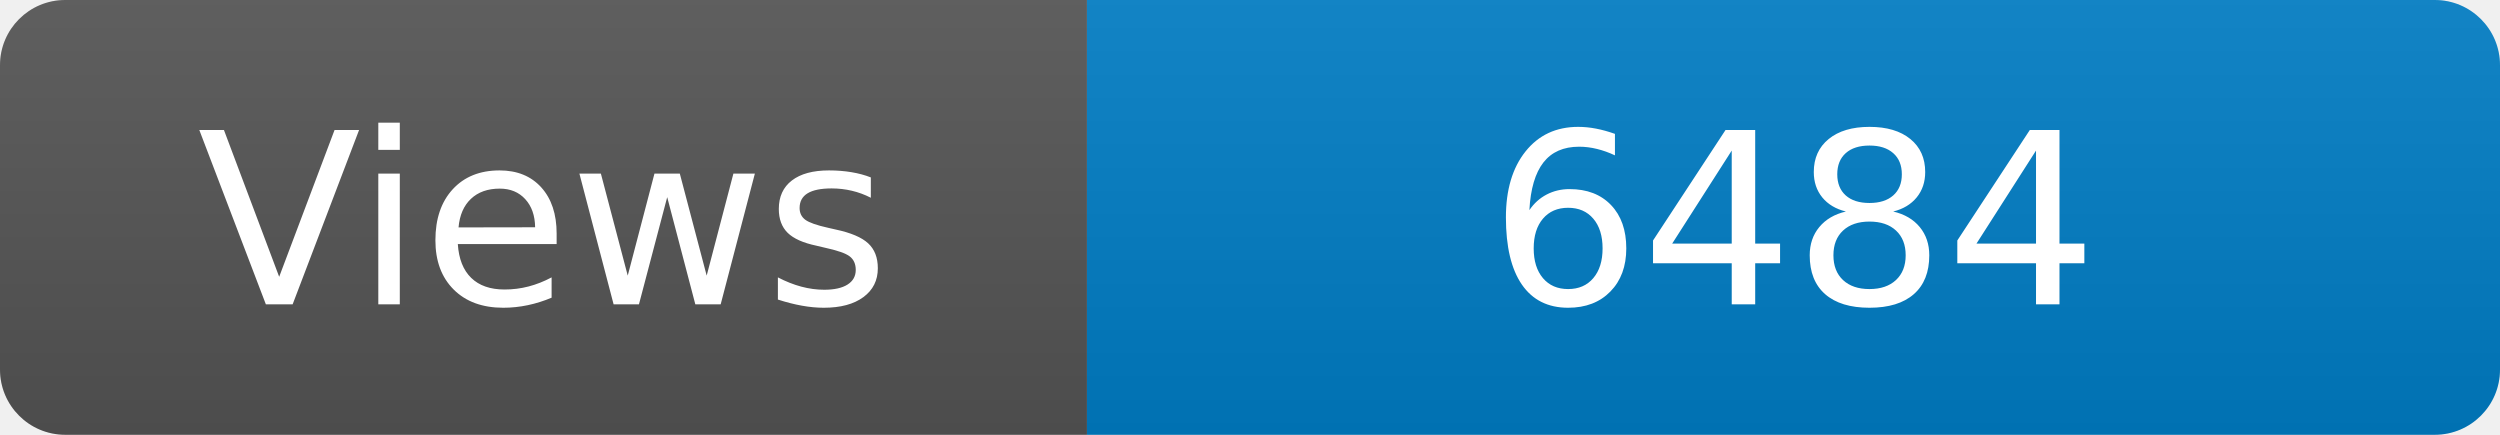
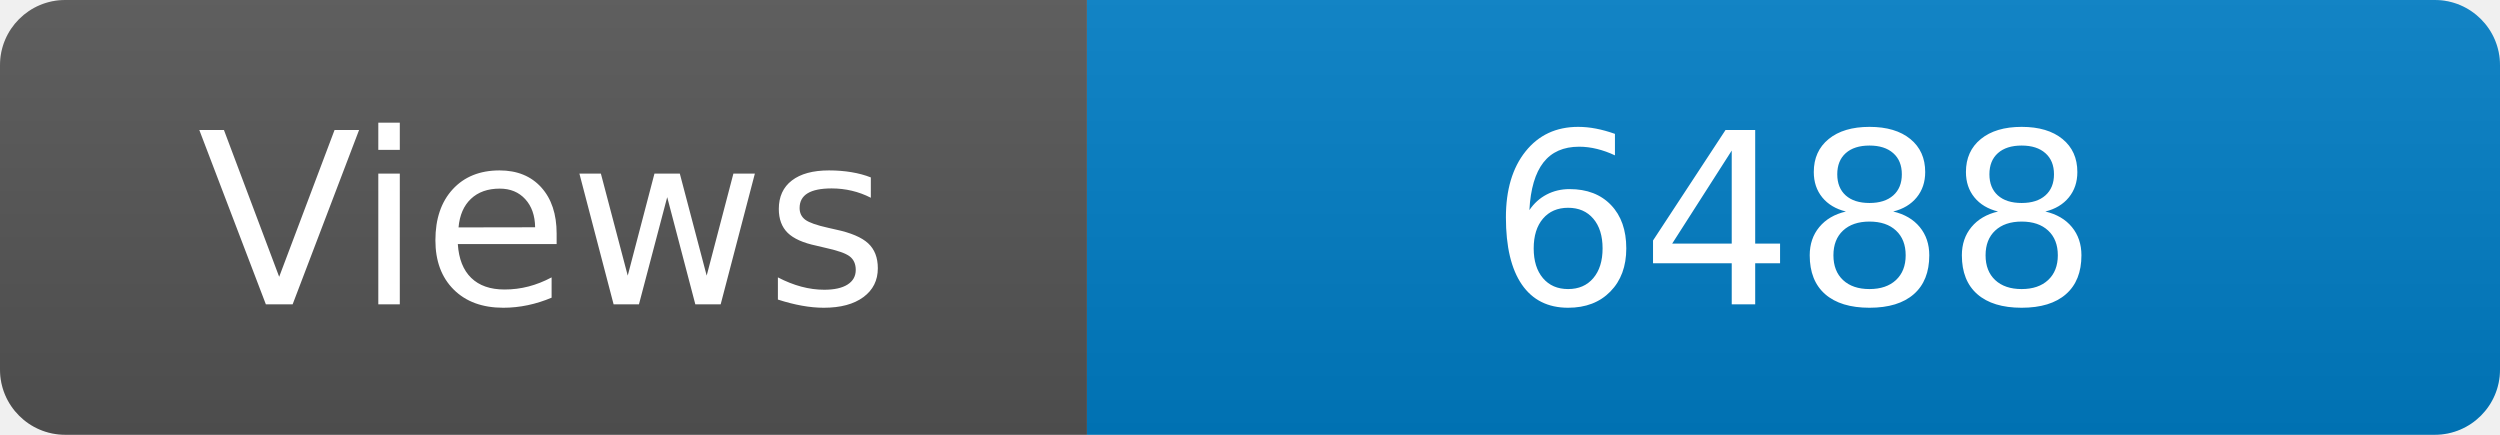
<svg xmlns="http://www.w3.org/2000/svg" width="115" height="20" role="img" aria-label="Maintained?: yes">
  <linearGradient id="s" x2="0" y2="100%">
    <stop offset="0" stop-color="#bbb" stop-opacity=".1" />
    <stop offset="1" stop-opacity=".1" />
  </linearGradient>
  <clipPath id="r">
    <rect width="115" height="20" rx="3" fill="#fff" />
  </clipPath>
  <g clip-path="url(#r)">
    <rect width="50" height="20" fill="#555" />
    <rect x="50" width="160" height="20" fill="#007ec6" />
    <rect width="115" height="20" fill="url(#s)" />
  </g>
  <g fill="#fff" text-anchor="middle" font-family="Verdana,Geneva,DejaVu Sans,sans-serif" font-size="110">
    <text x="250" y="140" transform="scale(.1)" fill="#fff">Views</text>
-     <text x="825" y="140" transform="scale(.1)" fill="#fff">6484</text>
+     <text x="825" y="140" transform="scale(.1)" fill="#fff">6488</text>
  </g>
</svg>
